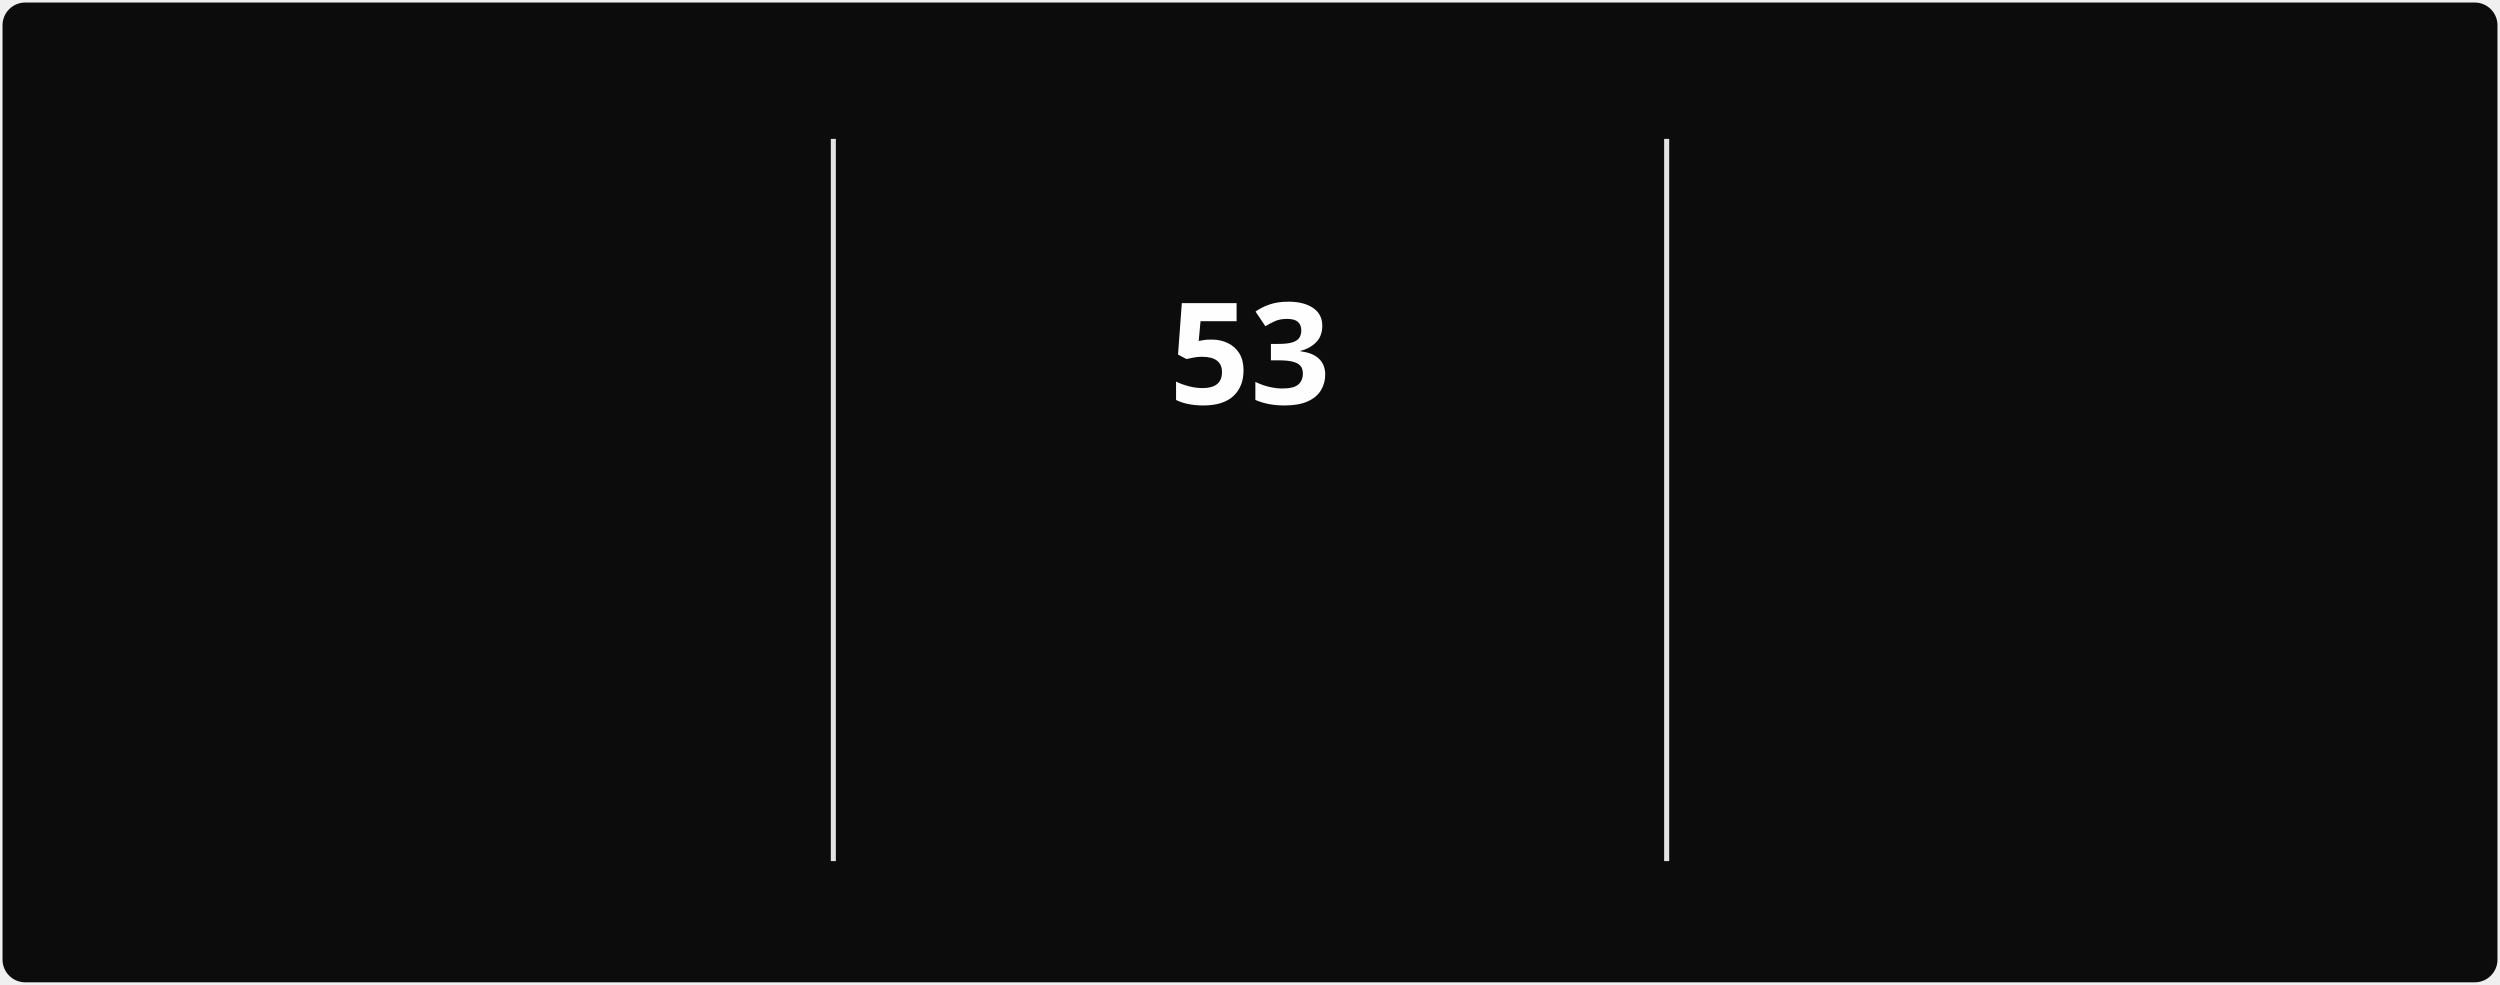
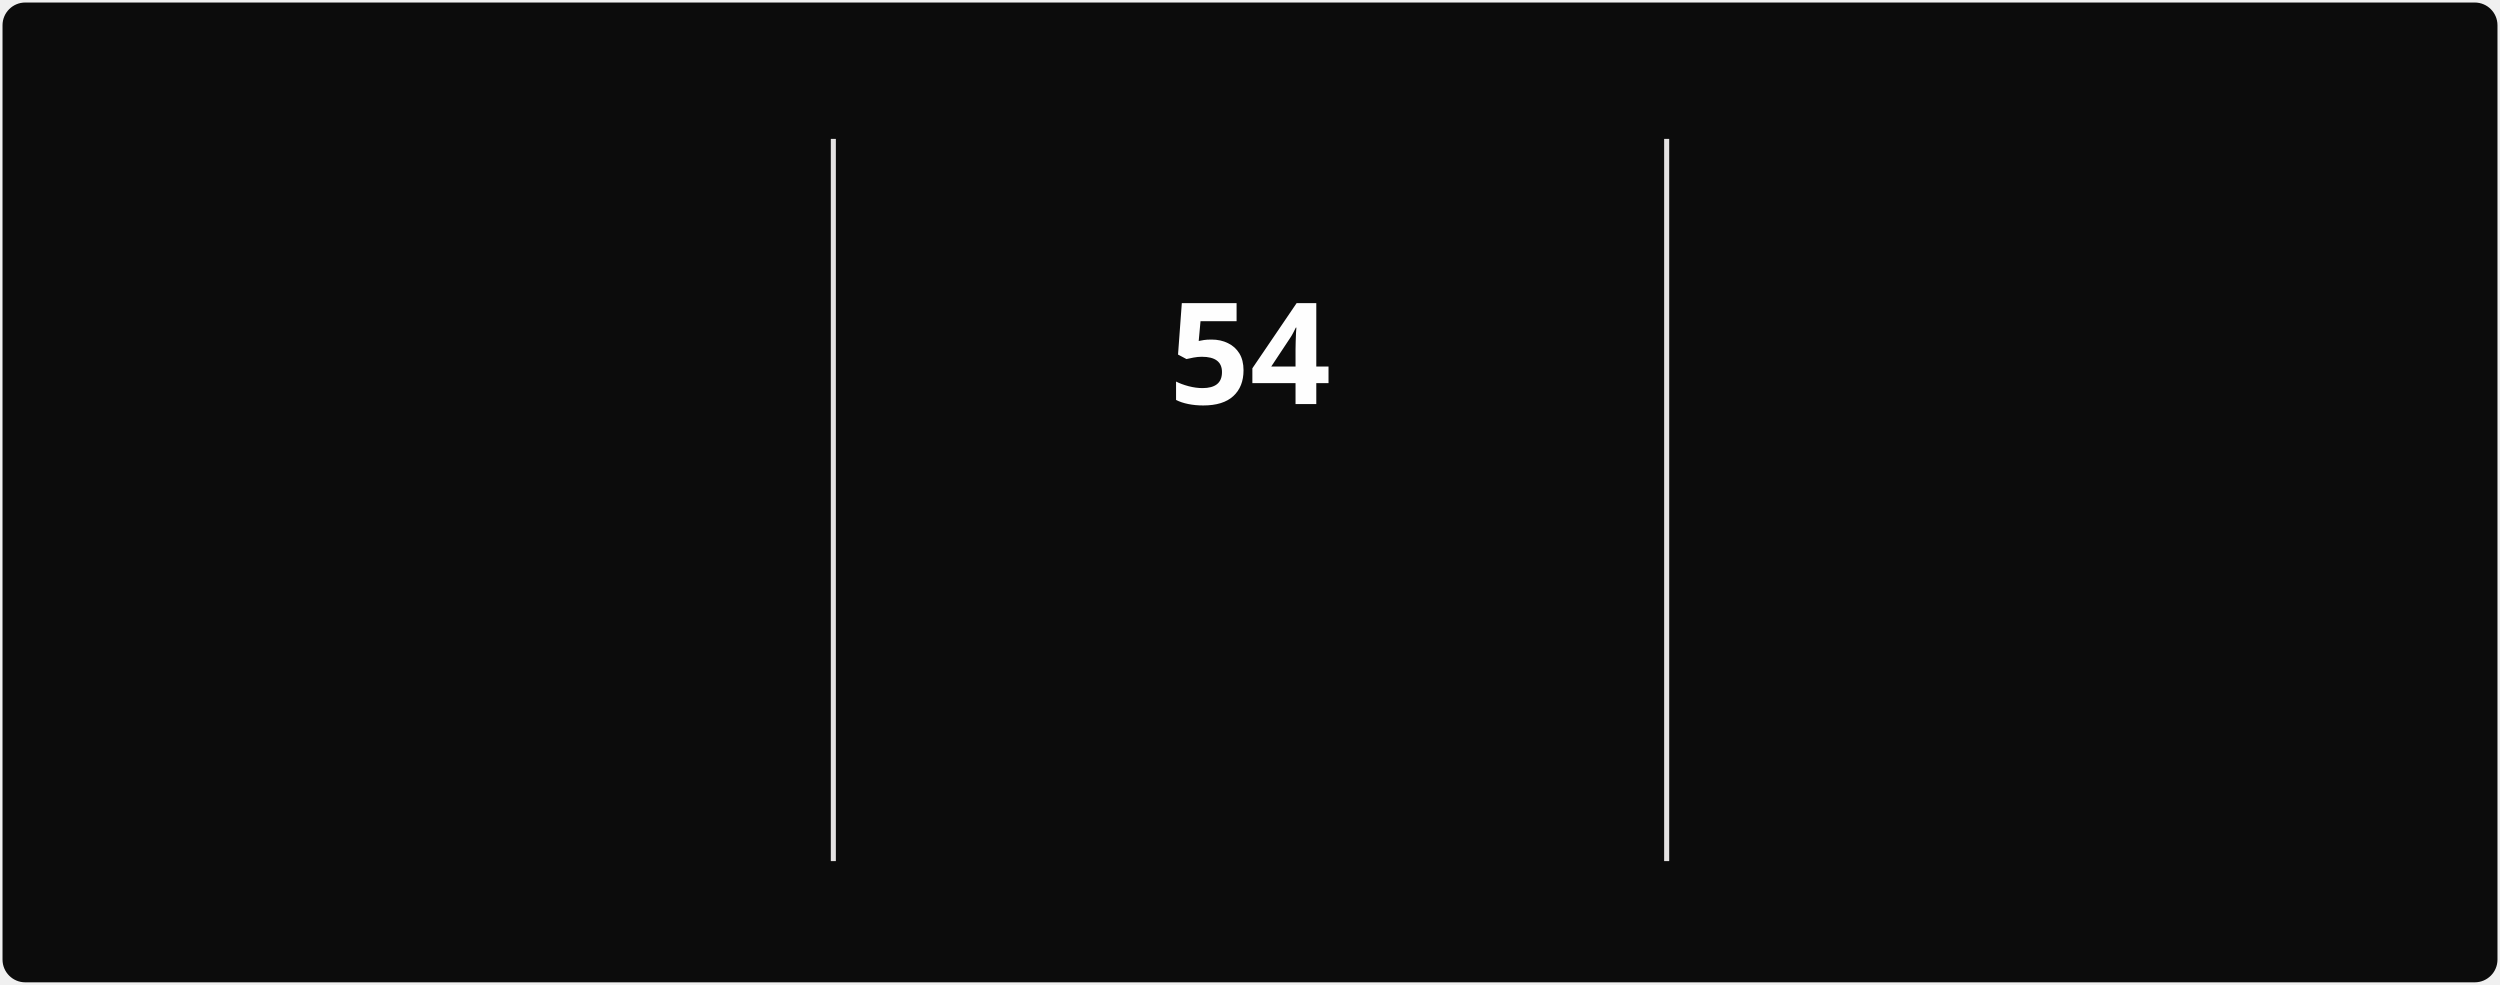
<svg xmlns="http://www.w3.org/2000/svg" style="isolation: isolate" viewBox="0 0 495 195" width="495px" height="195px" direction="ltr">
  <style>
            @keyframes currstreak {
                0% { font-size: 3px; opacity: 0.2; }
                80% { font-size: 34px; opacity: 1; }
                100% { font-size: 28px; opacity: 1; }
            }
            @keyframes fadein {
                0% { opacity: 0; }
                100% { opacity: 1; }
            }
        </style>
  <defs>
    <clipPath id="outer_rectangle">
      <rect width="495" height="195" rx="4.5" />
    </clipPath>
    <mask id="mask_out_ring_behind_fire">
      <rect width="495" height="195" fill="white" />
      <ellipse id="mask-ellipse" cx="247.5" cy="32" rx="13" ry="18" fill="black" />
    </mask>
  </defs>
  <g clip-path="url(#outer_rectangle)">
    <g style="isolation: isolate">
      <rect stroke="#000000" stroke-opacity="0" fill="#0c0c0c" rx="4.5" x="0.5" y="0.5" width="494" height="194" />
    </g>
    <g style="isolation: isolate">
      <line x1="165" y1="28" x2="165" y2="170" vector-effect="non-scaling-stroke" stroke-width="1" stroke="#E4E2E2" stroke-linejoin="miter" stroke-linecap="square" stroke-miterlimit="3" />
      <line x1="330" y1="28" x2="330" y2="170" vector-effect="non-scaling-stroke" stroke-width="1" stroke="#E4E2E2" stroke-linejoin="miter" stroke-linecap="square" stroke-miterlimit="3" />
    </g>
    <g style="isolation: isolate">
      <g transform="translate(82.5, 48)">
        <text x="0" y="32" stroke-width="0" text-anchor="middle" fill="#FEFEFE" stroke="none" font-family="&quot;Segoe UI&quot;, Ubuntu, sans-serif" font-weight="700" font-size="28px" font-style="normal" style="opacity: 0; animation: fadein 0.5s linear forwards 0.6s">
-                         753
+                         757
                    </text>
      </g>
      <g transform="translate(82.5, 84)">
        <text x="0" y="32" stroke-width="0" text-anchor="middle" fill="#888070" stroke="none" font-family="&quot;Segoe UI&quot;, Ubuntu, sans-serif" font-weight="400" font-size="14px" font-style="normal" style="opacity: 0; animation: fadein 0.5s linear forwards 0.7s">
                        Total Contributions
                    </text>
      </g>
      <g transform="translate(82.5, 114)">
        <text x="0" y="32" stroke-width="0" text-anchor="middle" fill="#888070" stroke="none" font-family="&quot;Segoe UI&quot;, Ubuntu, sans-serif" font-weight="400" font-size="12px" font-style="normal" style="opacity: 0; animation: fadein 0.5s linear forwards 0.8s">
                        Mar 22, 2025 - Present
                    </text>
      </g>
    </g>
    <g style="isolation: isolate">
      <g transform="translate(247.5, 108)">
        <text x="0" y="32" stroke-width="0" text-anchor="middle" fill="#10b981" stroke="none" font-family="&quot;Segoe UI&quot;, Ubuntu, sans-serif" font-weight="700" font-size="14px" font-style="normal" style="opacity: 0; animation: fadein 0.5s linear forwards 0.9s">
                        Current Streak
                    </text>
      </g>
      <g transform="translate(247.5, 145)">
        <text x="0" y="21" stroke-width="0" text-anchor="middle" fill="#888070" stroke="none" font-family="&quot;Segoe UI&quot;, Ubuntu, sans-serif" font-weight="400" font-size="12px" font-style="normal" style="opacity: 0; animation: fadein 0.5s linear forwards 0.9s">
-                         Jun 28 - Aug 19
+                         Jun 28 - Aug 20
                    </text>
      </g>
      <g mask="url(#mask_out_ring_behind_fire)">
        <circle cx="247.5" cy="71" r="40" fill="none" stroke="#10b981" stroke-width="5" style="opacity: 0; animation: fadein 0.5s linear forwards 0.4s" />
      </g>
      <g transform="translate(247.5, 19.5)" stroke-opacity="0" style="opacity: 0; animation: fadein 0.5s linear forwards 0.6s">
        <path d="M -12 -0.5 L 15 -0.5 L 15 23.5 L -12 23.5 L -12 -0.5 Z" fill="none" />
        <path d="M 1.5 0.67 C 1.5 0.67 2.24 3.32 2.24 5.47 C 2.24 7.53 0.89 9.2 -1.17 9.2 C -3.23 9.2 -4.79 7.53 -4.79 5.47 L -4.76 5.11 C -6.78 7.51 -8 10.62 -8 13.99 C -8 18.41 -4.42 22 0 22 C 4.42 22 8 18.41 8 13.99 C 8 8.6 5.41 3.79 1.5 0.67 Z M -0.29 19 C -2.07 19 -3.51 17.6 -3.51 15.86 C -3.51 14.24 -2.46 13.1 -0.7 12.74 C 1.07 12.38 2.9 11.53 3.92 10.16 C 4.31 11.45 4.51 12.81 4.51 14.2 C 4.51 16.85 2.36 19 -0.29 19 Z" fill="#10b981" stroke-opacity="0" />
      </g>
      <g transform="translate(247.5, 48)">
        <text x="0" y="32" stroke-width="0" text-anchor="middle" fill="#FEFEFE" stroke="none" font-family="&quot;Segoe UI&quot;, Ubuntu, sans-serif" font-weight="700" font-size="28px" font-style="normal" style="animation: currstreak 0.6s linear forwards">
-                         53
+                         54
                    </text>
      </g>
    </g>
    <g style="isolation: isolate">
      <g transform="translate(412.5, 48)">
        <text x="0" y="32" stroke-width="0" text-anchor="middle" fill="#FEFEFE" stroke="none" font-family="&quot;Segoe UI&quot;, Ubuntu, sans-serif" font-weight="700" font-size="28px" font-style="normal" style="opacity: 0; animation: fadein 0.5s linear forwards 1.2s">
-                         53
+                         54
                    </text>
      </g>
      <g transform="translate(412.5, 84)">
        <text x="0" y="32" stroke-width="0" text-anchor="middle" fill="#888070" stroke="none" font-family="&quot;Segoe UI&quot;, Ubuntu, sans-serif" font-weight="400" font-size="14px" font-style="normal" style="opacity: 0; animation: fadein 0.5s linear forwards 1.3s">
                        Longest Streak
                    </text>
      </g>
      <g transform="translate(412.5, 114)">
        <text x="0" y="32" stroke-width="0" text-anchor="middle" fill="#888070" stroke="none" font-family="&quot;Segoe UI&quot;, Ubuntu, sans-serif" font-weight="400" font-size="12px" font-style="normal" style="opacity: 0; animation: fadein 0.5s linear forwards 1.4s">
-                         Jun 28 - Aug 19
+                         Jun 28 - Aug 20
                    </text>
      </g>
    </g>
  </g>
</svg>
